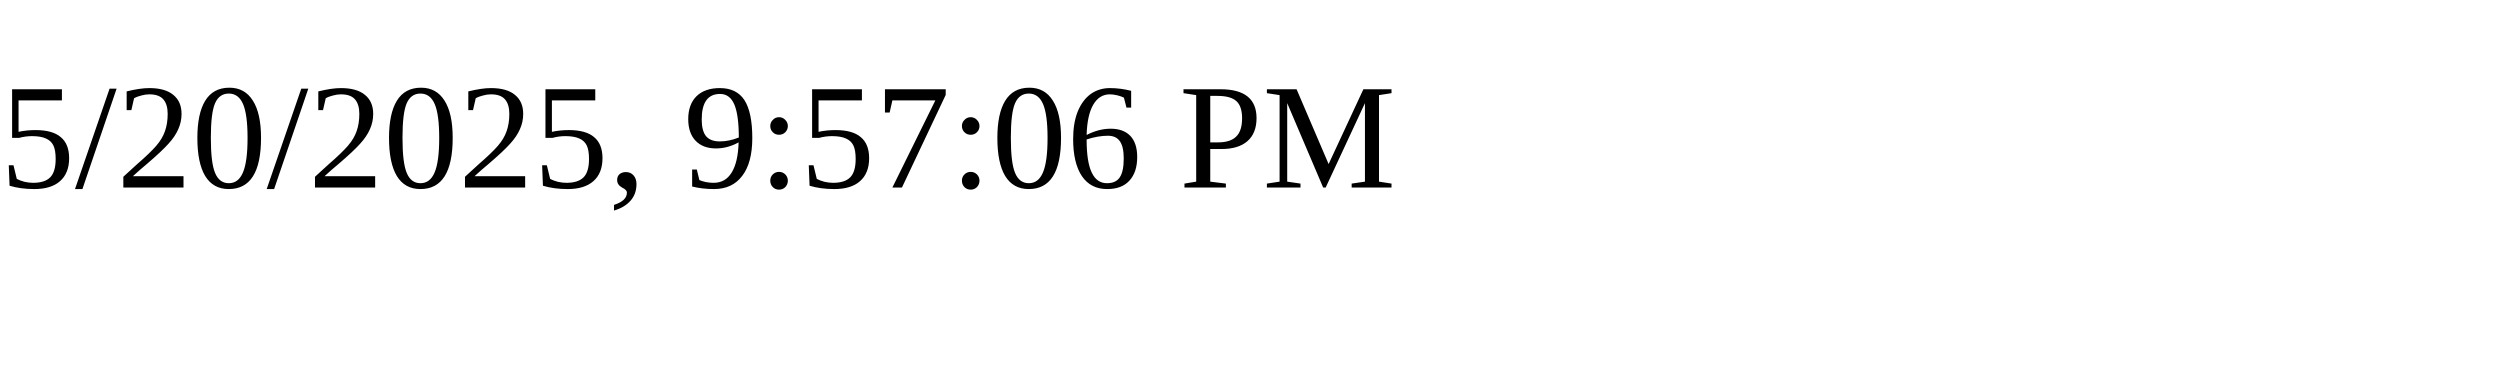
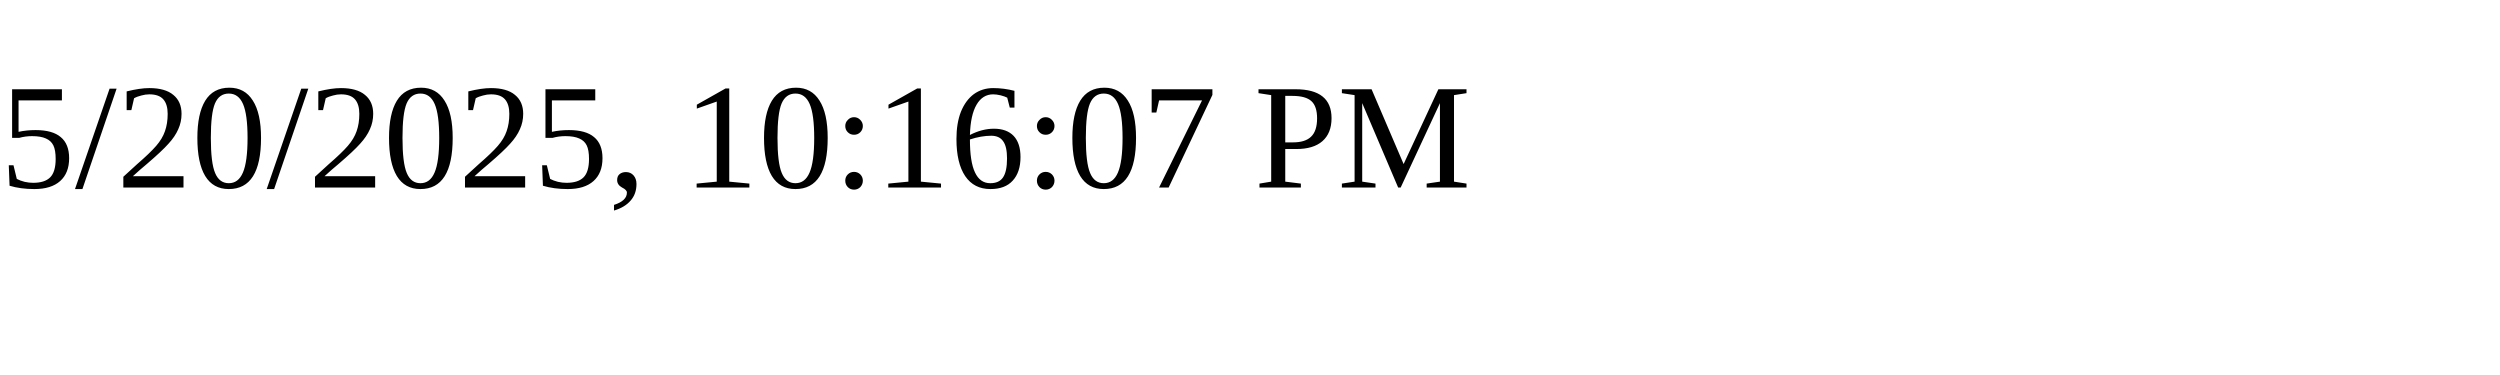
<svg xmlns="http://www.w3.org/2000/svg" height="30" width="200">
-   <text x="0" y="15">5/20/2025, 9:57:06 PM</text>
+   <text x="0" y="15">5/20/2025, 10:16:07 PM</text>
</svg>
